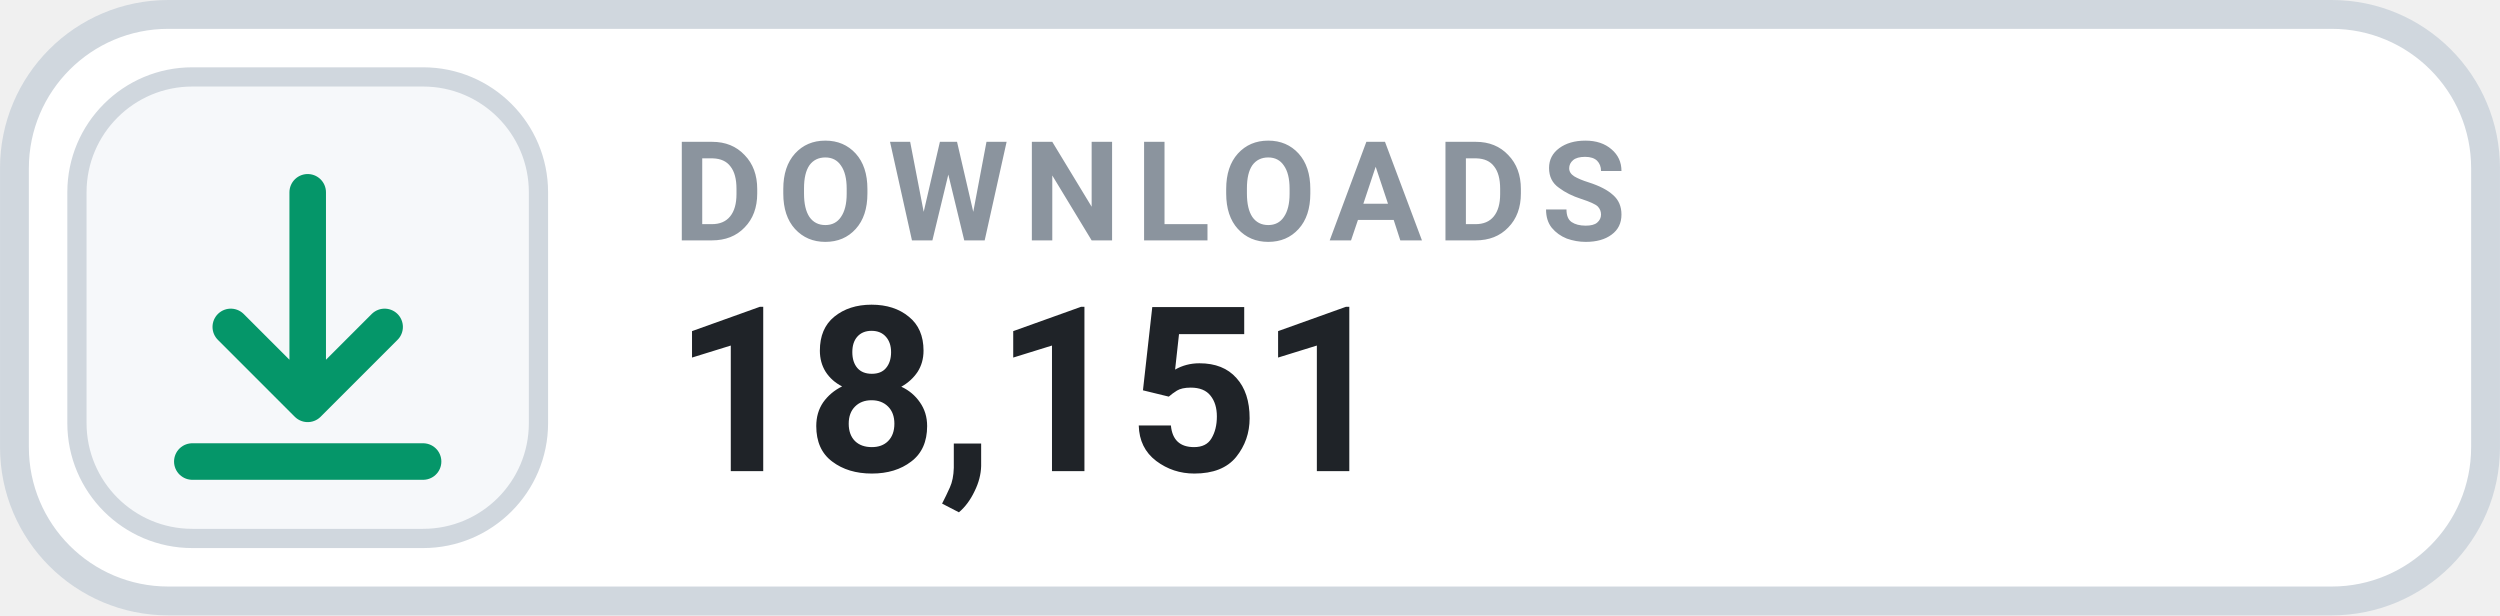
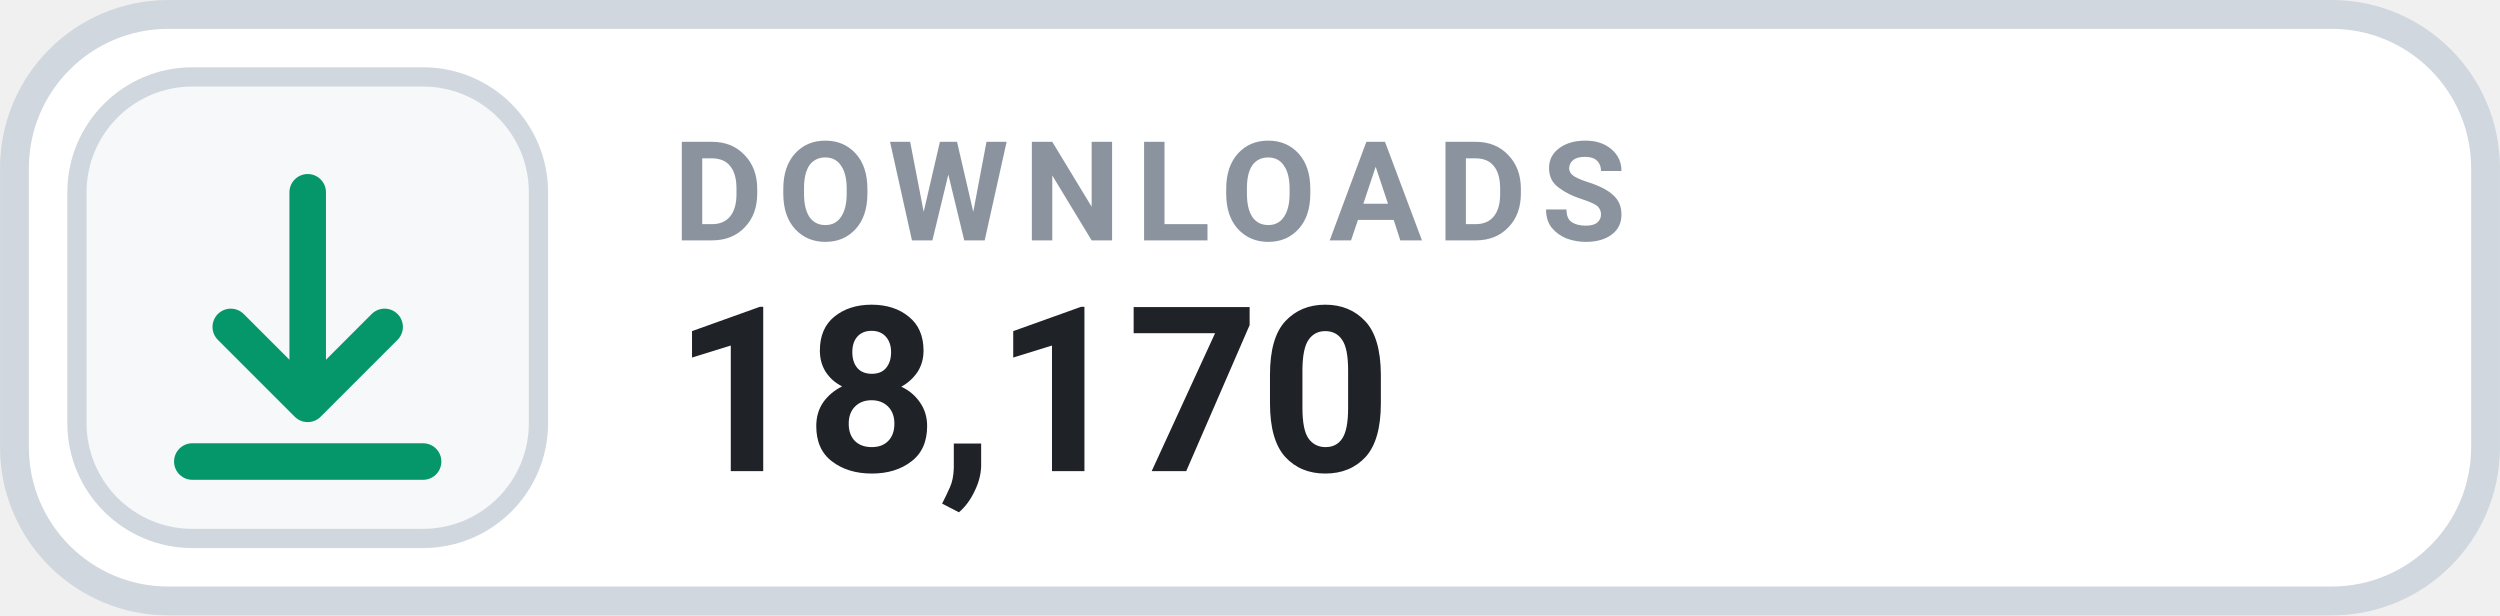
- <svg xmlns="http://www.w3.org/2000/svg" width="126" height="31.015" viewBox="0 0 130 32" role="img" aria-label="DOWNLOADS 18,151">
+ <svg xmlns="http://www.w3.org/2000/svg" width="126" height="31.015" viewBox="0 0 130 32" role="img" aria-label="DOWNLOADS 18,170">
  <rect x=".75" y=".75" width="128.5" height="30.5" rx="8" fill="#FFFFFF" stroke="#D0D7DE" stroke-width="1.5" />
  <rect x="4" y="4" width="24" height="24" rx="6" fill="#F6F8FA" stroke="#D0D7DE" stroke-width="1" />
  <g transform="translate(16 16)" style="color:#059669;">
    <path d="M0 -6 v11 m0 0 l4 -4 m-4 4 l-4 -4 M-6 8 h12" fill="none" stroke="currentColor" stroke-width="1.9" stroke-linecap="round" stroke-linejoin="round" />
  </g>
  <text x="35" y="12.5" fill="#8B949E" font-family="-apple-system,BlinkMacSystemFont,'Segoe UI',Roboto,Helvetica,Arial,sans-serif" font-size="7.2" font-weight="700" letter-spacing=".75">DOWNLOADS</text>
-   <text x="35" y="24.5" fill="#1F2328" font-family="-apple-system,BlinkMacSystemFont,'Segoe UI',Roboto,Helvetica,Arial,sans-serif" font-size="12" font-weight="700">18,151</text>
+   <text x="35" y="24.5" fill="#1F2328" font-family="-apple-system,BlinkMacSystemFont,'Segoe UI',Roboto,Helvetica,Arial,sans-serif" font-size="12" font-weight="700">18,170</text>
</svg>
